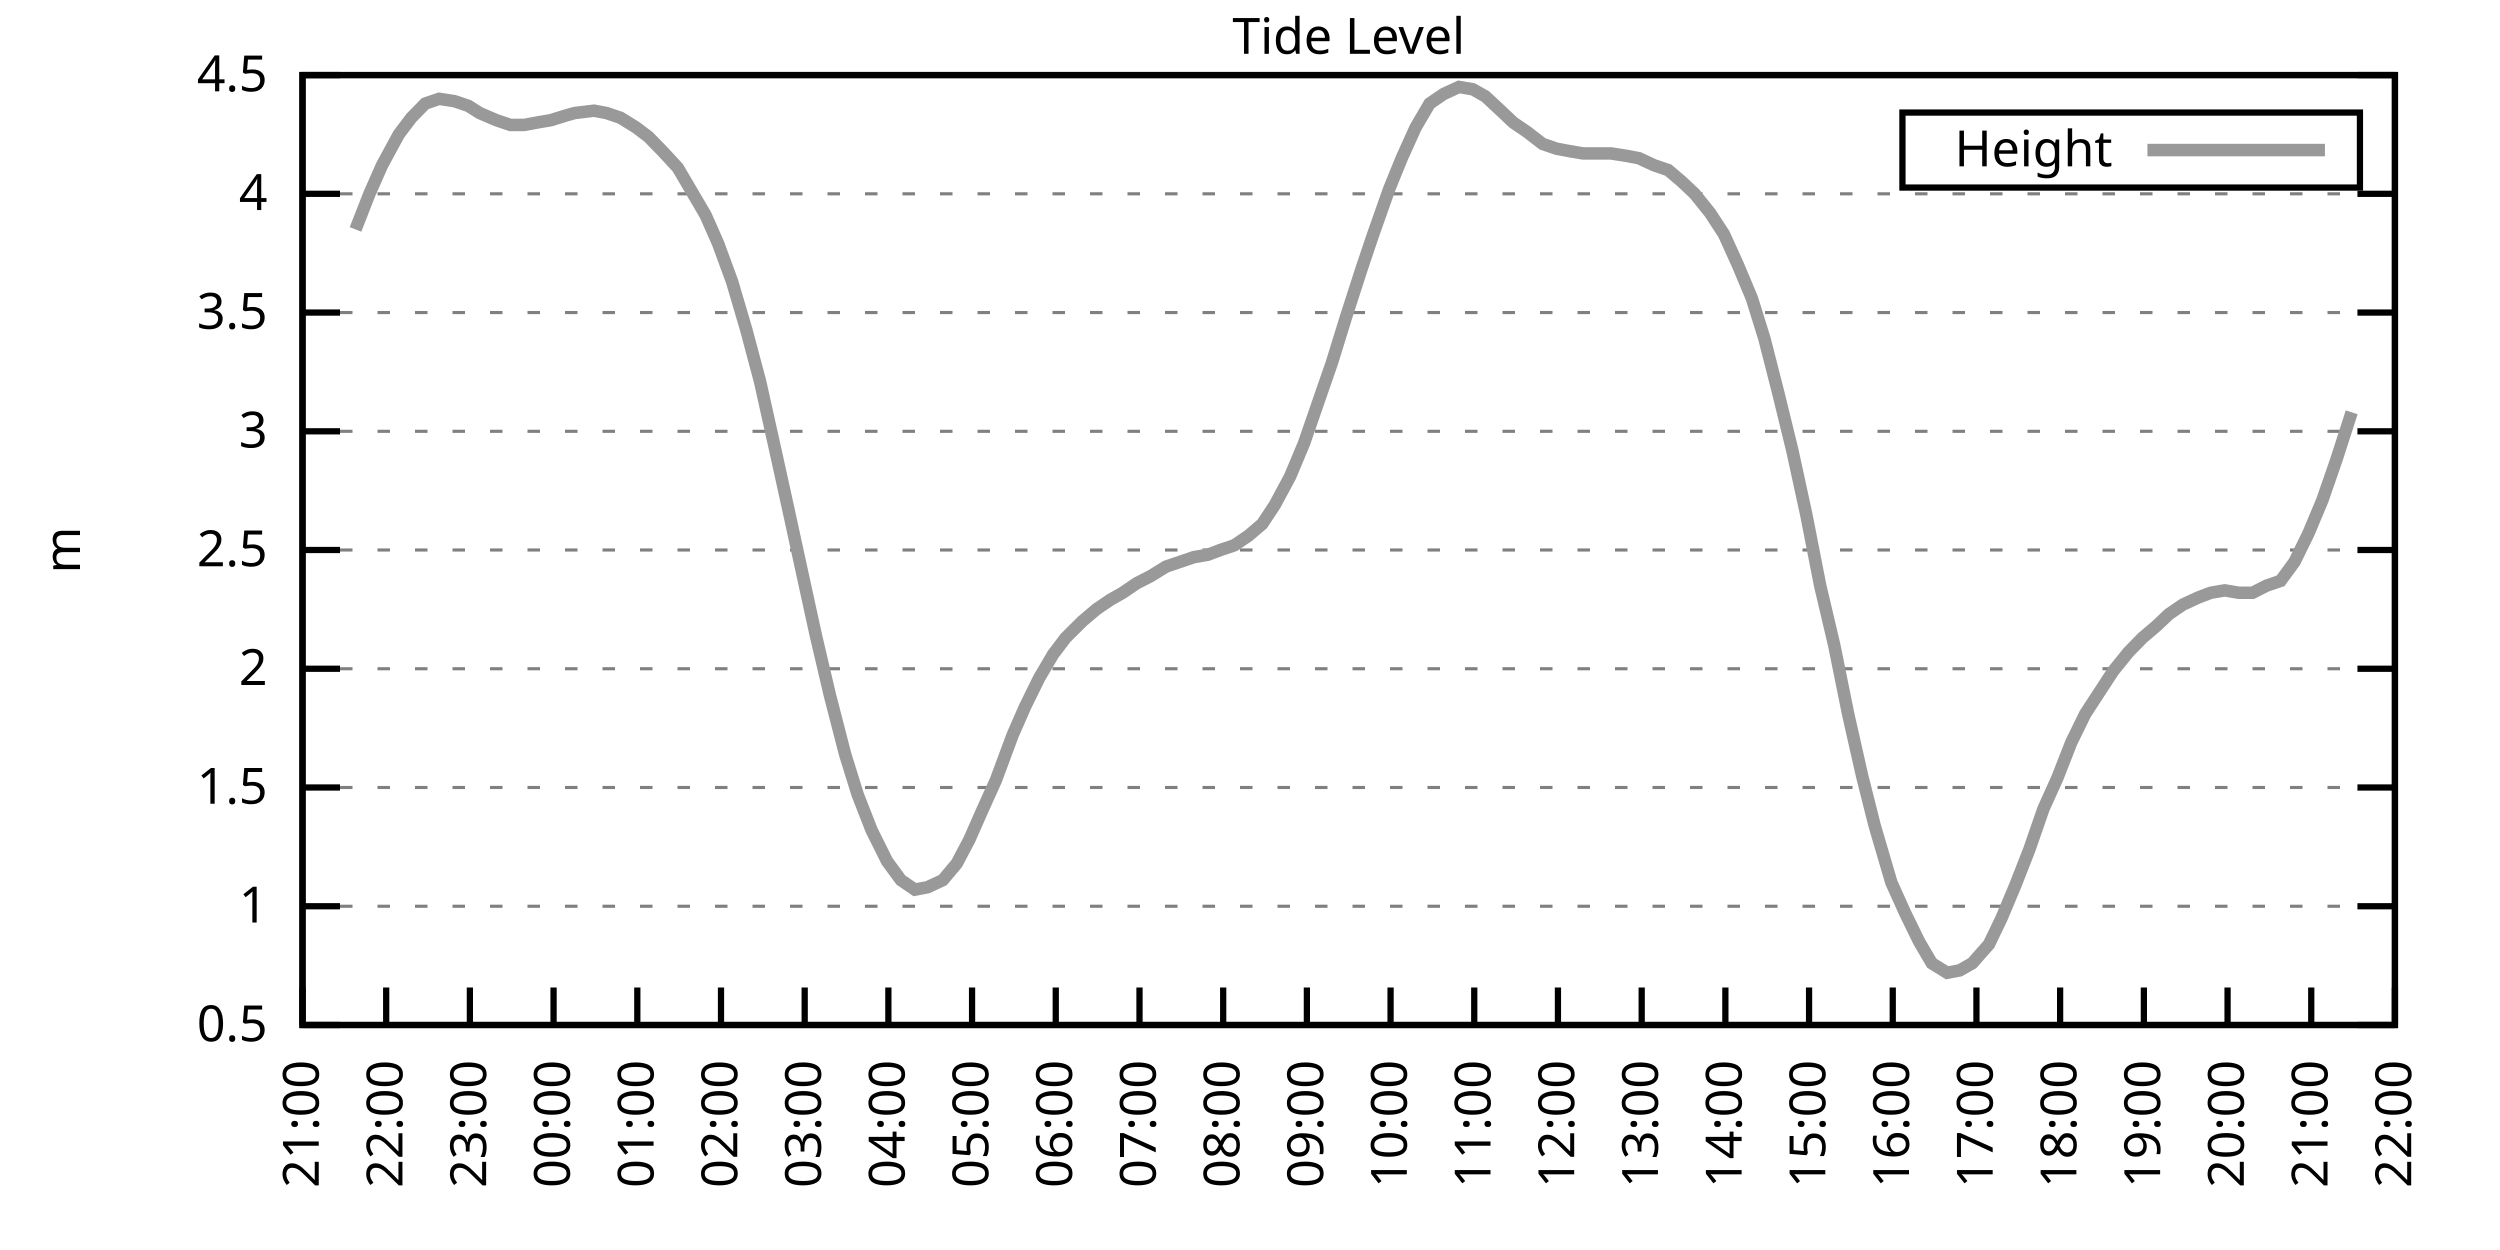
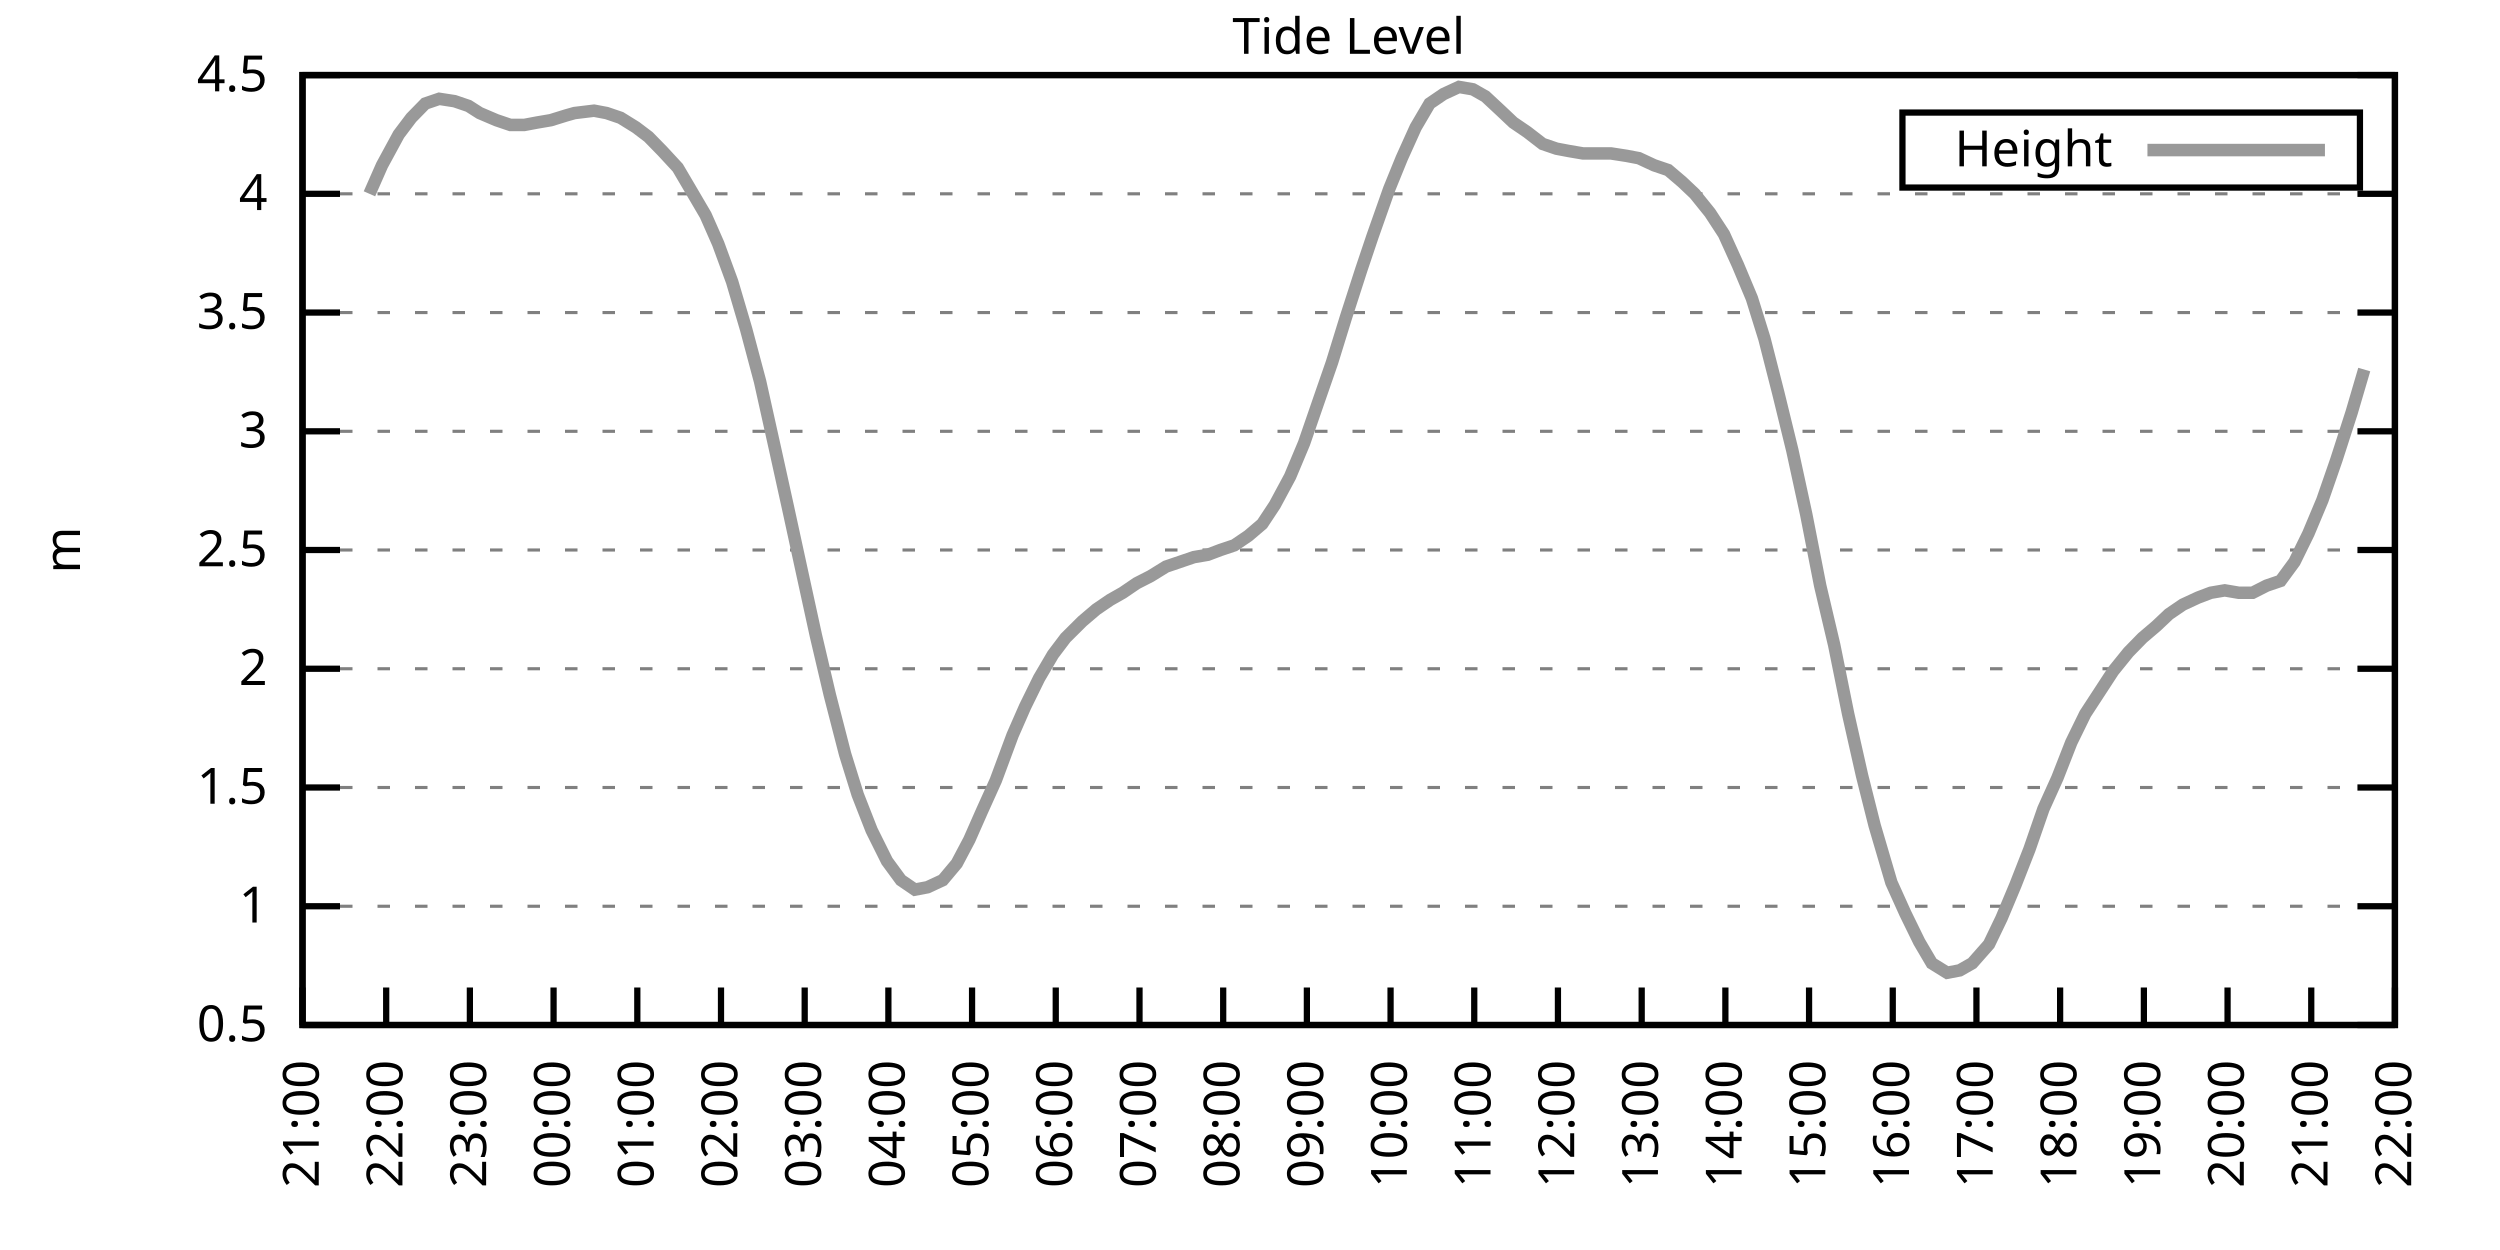
<svg xmlns="http://www.w3.org/2000/svg" xmlns:xlink="http://www.w3.org/1999/xlink" width="400" height="200" viewBox="0 0 400 200">
  <g id="gnuplot_canvas">
    <rect x="0" y="0" width="400" height="200" fill="none" />
    <defs>
      <circle id="gpDot" r="0.5" stroke-width="0.5" stroke="currentColor" />
      <path id="gpPt0" stroke-width="0.333" stroke="currentColor" d="M-1,0 h2 M0,-1 v2" />
      <path id="gpPt1" stroke-width="0.333" stroke="currentColor" d="M-1,-1 L1,1 M1,-1 L-1,1" />
      <path id="gpPt2" stroke-width="0.333" stroke="currentColor" d="M-1,0 L1,0 M0,-1 L0,1 M-1,-1 L1,1 M-1,1 L1,-1" />
      <rect id="gpPt3" stroke-width="0.333" stroke="currentColor" x="-1" y="-1" width="2" height="2" />
      <rect id="gpPt4" stroke-width="0.333" stroke="currentColor" fill="currentColor" x="-1" y="-1" width="2" height="2" />
      <circle id="gpPt5" stroke-width="0.333" stroke="currentColor" cx="0" cy="0" r="1" />
      <use xlink:href="#gpPt5" id="gpPt6" fill="currentColor" stroke="none" />
      <path id="gpPt7" stroke-width="0.333" stroke="currentColor" d="M0,-1.33 L-1.33,0.67 L1.33,0.67 z" />
      <use xlink:href="#gpPt7" id="gpPt8" fill="currentColor" stroke="none" />
      <use xlink:href="#gpPt7" id="gpPt9" stroke="currentColor" transform="rotate(180)" />
      <use xlink:href="#gpPt9" id="gpPt10" fill="currentColor" stroke="none" />
      <use xlink:href="#gpPt3" id="gpPt11" stroke="currentColor" transform="rotate(45)" />
      <use xlink:href="#gpPt11" id="gpPt12" fill="currentColor" stroke="none" />
      <path id="gpPt13" stroke-width="0.333" stroke="currentColor" d="M0,1.330 L1.265,0.411 L0.782,-1.067 L-0.782,-1.076 L-1.265,0.411 z" />
      <use xlink:href="#gpPt13" id="gpPt14" fill="currentColor" stroke="none" />
      <filter id="textbox" filterUnits="objectBoundingBox" x="0" y="0" height="1" width="1">
        <feFlood flood-color="white" flood-opacity="1" result="bgnd" />
        <feComposite in="SourceGraphic" in2="bgnd" operator="atop" />
      </filter>
      <filter id="greybox" filterUnits="objectBoundingBox" x="0" y="0" height="1" width="1">
        <feFlood flood-color="lightgrey" flood-opacity="1" result="grey" />
        <feComposite in="SourceGraphic" in2="grey" operator="atop" />
      </filter>
    </defs>
    <g fill="none" color="white" stroke="currentColor" stroke-width="1.00" stroke-linecap="butt" stroke-linejoin="miter">
</g>
    <g fill="none" color="black" stroke="currentColor" stroke-width="1.00" stroke-linecap="butt" stroke-linejoin="miter">
      <g stroke="none" shape-rendering="crispEdges">
        <polygon fill="rgb(255, 255, 255)" points="48.40,164.00 383.18,164.00 383.18,12.02 48.40,12.02 " />
      </g>
    </g>
    <g fill="none" color="black" stroke="currentColor" stroke-width="1.00" stroke-linecap="butt" stroke-linejoin="miter">
</g>
    <g fill="none" color="black" stroke="black" stroke-width="0.50" stroke-linecap="butt" stroke-linejoin="miter">
</g>
    <g fill="none" color="gray" stroke="currentColor" stroke-width="0.50" stroke-linecap="butt" stroke-linejoin="miter">
      <path stroke="gray" stroke-dasharray="2,4" class="gridline" d="M48.40,164.00 L383.19,164.00  " />
    </g>
    <g fill="none" color="gray" stroke="gray" stroke-width="1.00" stroke-linecap="butt" stroke-linejoin="miter">
</g>
    <g fill="none" color="black" stroke="currentColor" stroke-width="1.00" stroke-linecap="butt" stroke-linejoin="miter">
      <path stroke="black" d="M48.40,164.00 L54.40,164.00 M383.19,164.00 L377.19,164.00  " />
      <g transform="translate(42.80,166.60)" stroke="none" fill="black" font-family="Sans" font-size="8.00" text-anchor="end">
        <text>
          <tspan font-family="Sans"> 0.5</tspan>
        </text>
      </g>
    </g>
    <g fill="none" color="black" stroke="currentColor" stroke-width="1.00" stroke-linecap="butt" stroke-linejoin="miter">
</g>
    <g fill="none" color="black" stroke="black" stroke-width="0.50" stroke-linecap="butt" stroke-linejoin="miter">
</g>
    <g fill="none" color="gray" stroke="currentColor" stroke-width="0.50" stroke-linecap="butt" stroke-linejoin="miter">
      <path stroke="gray" stroke-dasharray="2,4" class="gridline" d="M48.40,145.00 L383.19,145.00  " />
    </g>
    <g fill="none" color="gray" stroke="gray" stroke-width="1.00" stroke-linecap="butt" stroke-linejoin="miter">
</g>
    <g fill="none" color="black" stroke="currentColor" stroke-width="1.00" stroke-linecap="butt" stroke-linejoin="miter">
      <path stroke="black" d="M48.40,145.00 L54.40,145.00 M383.19,145.00 L377.19,145.00  " />
      <g transform="translate(42.80,147.60)" stroke="none" fill="black" font-family="Sans" font-size="8.00" text-anchor="end">
        <text>
          <tspan font-family="Sans"> 1</tspan>
        </text>
      </g>
    </g>
    <g fill="none" color="black" stroke="currentColor" stroke-width="1.00" stroke-linecap="butt" stroke-linejoin="miter">
</g>
    <g fill="none" color="black" stroke="black" stroke-width="0.50" stroke-linecap="butt" stroke-linejoin="miter">
</g>
    <g fill="none" color="gray" stroke="currentColor" stroke-width="0.50" stroke-linecap="butt" stroke-linejoin="miter">
      <path stroke="gray" stroke-dasharray="2,4" class="gridline" d="M48.40,126.00 L383.19,126.00  " />
    </g>
    <g fill="none" color="gray" stroke="gray" stroke-width="1.00" stroke-linecap="butt" stroke-linejoin="miter">
</g>
    <g fill="none" color="black" stroke="currentColor" stroke-width="1.00" stroke-linecap="butt" stroke-linejoin="miter">
      <path stroke="black" d="M48.40,126.00 L54.40,126.00 M383.19,126.00 L377.19,126.00  " />
      <g transform="translate(42.80,128.60)" stroke="none" fill="black" font-family="Sans" font-size="8.00" text-anchor="end">
        <text>
          <tspan font-family="Sans"> 1.5</tspan>
        </text>
      </g>
    </g>
    <g fill="none" color="black" stroke="currentColor" stroke-width="1.00" stroke-linecap="butt" stroke-linejoin="miter">
</g>
    <g fill="none" color="black" stroke="black" stroke-width="0.50" stroke-linecap="butt" stroke-linejoin="miter">
</g>
    <g fill="none" color="gray" stroke="currentColor" stroke-width="0.50" stroke-linecap="butt" stroke-linejoin="miter">
      <path stroke="gray" stroke-dasharray="2,4" class="gridline" d="M48.40,107.00 L383.19,107.00  " />
    </g>
    <g fill="none" color="gray" stroke="gray" stroke-width="1.00" stroke-linecap="butt" stroke-linejoin="miter">
</g>
    <g fill="none" color="black" stroke="currentColor" stroke-width="1.00" stroke-linecap="butt" stroke-linejoin="miter">
      <path stroke="black" d="M48.40,107.00 L54.40,107.00 M383.19,107.00 L377.19,107.00  " />
      <g transform="translate(42.80,109.60)" stroke="none" fill="black" font-family="Sans" font-size="8.00" text-anchor="end">
        <text>
          <tspan font-family="Sans"> 2</tspan>
        </text>
      </g>
    </g>
    <g fill="none" color="black" stroke="currentColor" stroke-width="1.00" stroke-linecap="butt" stroke-linejoin="miter">
</g>
    <g fill="none" color="black" stroke="black" stroke-width="0.50" stroke-linecap="butt" stroke-linejoin="miter">
</g>
    <g fill="none" color="gray" stroke="currentColor" stroke-width="0.50" stroke-linecap="butt" stroke-linejoin="miter">
      <path stroke="gray" stroke-dasharray="2,4" class="gridline" d="M48.40,88.00 L383.19,88.00  " />
    </g>
    <g fill="none" color="gray" stroke="gray" stroke-width="1.00" stroke-linecap="butt" stroke-linejoin="miter">
</g>
    <g fill="none" color="black" stroke="currentColor" stroke-width="1.00" stroke-linecap="butt" stroke-linejoin="miter">
      <path stroke="black" d="M48.40,88.00 L54.40,88.00 M383.19,88.00 L377.19,88.00  " />
      <g transform="translate(42.80,90.60)" stroke="none" fill="black" font-family="Sans" font-size="8.00" text-anchor="end">
        <text>
          <tspan font-family="Sans"> 2.5</tspan>
        </text>
      </g>
    </g>
    <g fill="none" color="black" stroke="currentColor" stroke-width="1.00" stroke-linecap="butt" stroke-linejoin="miter">
</g>
    <g fill="none" color="black" stroke="black" stroke-width="0.50" stroke-linecap="butt" stroke-linejoin="miter">
</g>
    <g fill="none" color="gray" stroke="currentColor" stroke-width="0.50" stroke-linecap="butt" stroke-linejoin="miter">
      <path stroke="gray" stroke-dasharray="2,4" class="gridline" d="M48.40,69.01 L383.19,69.01  " />
    </g>
    <g fill="none" color="gray" stroke="gray" stroke-width="1.00" stroke-linecap="butt" stroke-linejoin="miter">
</g>
    <g fill="none" color="black" stroke="currentColor" stroke-width="1.00" stroke-linecap="butt" stroke-linejoin="miter">
      <path stroke="black" d="M48.40,69.01 L54.40,69.01 M383.19,69.01 L377.19,69.01  " />
      <g transform="translate(42.80,71.61)" stroke="none" fill="black" font-family="Sans" font-size="8.00" text-anchor="end">
        <text>
          <tspan font-family="Sans"> 3</tspan>
        </text>
      </g>
    </g>
    <g fill="none" color="black" stroke="currentColor" stroke-width="1.00" stroke-linecap="butt" stroke-linejoin="miter">
</g>
    <g fill="none" color="black" stroke="black" stroke-width="0.50" stroke-linecap="butt" stroke-linejoin="miter">
</g>
    <g fill="none" color="gray" stroke="currentColor" stroke-width="0.50" stroke-linecap="butt" stroke-linejoin="miter">
      <path stroke="gray" stroke-dasharray="2,4" class="gridline" d="M48.40,50.01 L383.19,50.01  " />
    </g>
    <g fill="none" color="gray" stroke="gray" stroke-width="1.00" stroke-linecap="butt" stroke-linejoin="miter">
</g>
    <g fill="none" color="black" stroke="currentColor" stroke-width="1.00" stroke-linecap="butt" stroke-linejoin="miter">
      <path stroke="black" d="M48.40,50.01 L54.40,50.01 M383.19,50.01 L377.19,50.01  " />
      <g transform="translate(42.80,52.61)" stroke="none" fill="black" font-family="Sans" font-size="8.00" text-anchor="end">
        <text>
          <tspan font-family="Sans"> 3.5</tspan>
        </text>
      </g>
    </g>
    <g fill="none" color="black" stroke="currentColor" stroke-width="1.00" stroke-linecap="butt" stroke-linejoin="miter">
</g>
    <g fill="none" color="black" stroke="black" stroke-width="0.50" stroke-linecap="butt" stroke-linejoin="miter">
</g>
    <g fill="none" color="gray" stroke="currentColor" stroke-width="0.50" stroke-linecap="butt" stroke-linejoin="miter">
      <path stroke="gray" stroke-dasharray="2,4" class="gridline" d="M48.40,31.01 L383.19,31.01  " />
    </g>
    <g fill="none" color="gray" stroke="gray" stroke-width="1.00" stroke-linecap="butt" stroke-linejoin="miter">
</g>
    <g fill="none" color="black" stroke="currentColor" stroke-width="1.00" stroke-linecap="butt" stroke-linejoin="miter">
      <path stroke="black" d="M48.40,31.01 L54.40,31.01 M383.19,31.01 L377.19,31.01  " />
      <g transform="translate(42.80,33.61)" stroke="none" fill="black" font-family="Sans" font-size="8.00" text-anchor="end">
        <text>
          <tspan font-family="Sans"> 4</tspan>
        </text>
      </g>
    </g>
    <g fill="none" color="black" stroke="currentColor" stroke-width="1.00" stroke-linecap="butt" stroke-linejoin="miter">
</g>
    <g fill="none" color="black" stroke="black" stroke-width="0.50" stroke-linecap="butt" stroke-linejoin="miter">
</g>
    <g fill="none" color="gray" stroke="currentColor" stroke-width="0.50" stroke-linecap="butt" stroke-linejoin="miter">
      <path stroke="gray" stroke-dasharray="2,4" class="gridline" d="M48.40,12.01 L383.19,12.01  " />
    </g>
    <g fill="none" color="gray" stroke="gray" stroke-width="1.00" stroke-linecap="butt" stroke-linejoin="miter">
</g>
    <g fill="none" color="black" stroke="currentColor" stroke-width="1.00" stroke-linecap="butt" stroke-linejoin="miter">
      <path stroke="black" d="M48.40,12.01 L54.40,12.01 M383.19,12.01 L377.19,12.01  " />
      <g transform="translate(42.80,14.61)" stroke="none" fill="black" font-family="Sans" font-size="8.00" text-anchor="end">
        <text>
          <tspan font-family="Sans"> 4.5</tspan>
        </text>
      </g>
    </g>
    <g fill="none" color="black" stroke="currentColor" stroke-width="1.00" stroke-linecap="butt" stroke-linejoin="miter">
      <path stroke="black" d="M48.40,164.00 L48.40,158.00  " />
      <g transform="translate(51.00,169.60) rotate(270.00)" stroke="none" fill="black" font-family="Sans" font-size="8.00" text-anchor="end">
        <text>
          <tspan font-family="Sans">21:00</tspan>
        </text>
      </g>
    </g>
    <g fill="none" color="black" stroke="currentColor" stroke-width="1.00" stroke-linecap="butt" stroke-linejoin="miter">
      <path stroke="black" d="M61.79,164.00 L61.79,158.00  " />
      <g transform="translate(64.39,169.60) rotate(270.00)" stroke="none" fill="black" font-family="Sans" font-size="8.00" text-anchor="end">
        <text>
          <tspan font-family="Sans">22:00</tspan>
        </text>
      </g>
    </g>
    <g fill="none" color="black" stroke="currentColor" stroke-width="1.00" stroke-linecap="butt" stroke-linejoin="miter">
      <path stroke="black" d="M75.18,164.00 L75.18,158.00  " />
      <g transform="translate(77.78,169.60) rotate(270.00)" stroke="none" fill="black" font-family="Sans" font-size="8.00" text-anchor="end">
        <text>
          <tspan font-family="Sans">23:00</tspan>
        </text>
      </g>
    </g>
    <g fill="none" color="black" stroke="currentColor" stroke-width="1.00" stroke-linecap="butt" stroke-linejoin="miter">
      <path stroke="black" d="M88.57,164.00 L88.57,158.00  " />
      <g transform="translate(91.17,169.60) rotate(270.00)" stroke="none" fill="black" font-family="Sans" font-size="8.00" text-anchor="end">
        <text>
          <tspan font-family="Sans">00:00</tspan>
        </text>
      </g>
    </g>
    <g fill="none" color="black" stroke="currentColor" stroke-width="1.00" stroke-linecap="butt" stroke-linejoin="miter">
      <path stroke="black" d="M101.97,164.00 L101.97,158.00  " />
      <g transform="translate(104.57,169.60) rotate(270.00)" stroke="none" fill="black" font-family="Sans" font-size="8.00" text-anchor="end">
        <text>
          <tspan font-family="Sans">01:00</tspan>
        </text>
      </g>
    </g>
    <g fill="none" color="black" stroke="currentColor" stroke-width="1.00" stroke-linecap="butt" stroke-linejoin="miter">
      <path stroke="black" d="M115.36,164.00 L115.36,158.00  " />
      <g transform="translate(117.96,169.60) rotate(270.00)" stroke="none" fill="black" font-family="Sans" font-size="8.00" text-anchor="end">
        <text>
          <tspan font-family="Sans">02:00</tspan>
        </text>
      </g>
    </g>
    <g fill="none" color="black" stroke="currentColor" stroke-width="1.00" stroke-linecap="butt" stroke-linejoin="miter">
      <path stroke="black" d="M128.75,164.00 L128.75,158.00  " />
      <g transform="translate(131.35,169.60) rotate(270.00)" stroke="none" fill="black" font-family="Sans" font-size="8.00" text-anchor="end">
        <text>
          <tspan font-family="Sans">03:00</tspan>
        </text>
      </g>
    </g>
    <g fill="none" color="black" stroke="currentColor" stroke-width="1.00" stroke-linecap="butt" stroke-linejoin="miter">
      <path stroke="black" d="M142.14,164.00 L142.14,158.00  " />
      <g transform="translate(144.74,169.60) rotate(270.00)" stroke="none" fill="black" font-family="Sans" font-size="8.00" text-anchor="end">
        <text>
          <tspan font-family="Sans">04:00</tspan>
        </text>
      </g>
    </g>
    <g fill="none" color="black" stroke="currentColor" stroke-width="1.00" stroke-linecap="butt" stroke-linejoin="miter">
      <path stroke="black" d="M155.53,164.00 L155.53,158.00  " />
      <g transform="translate(158.13,169.60) rotate(270.00)" stroke="none" fill="black" font-family="Sans" font-size="8.00" text-anchor="end">
        <text>
          <tspan font-family="Sans">05:00</tspan>
        </text>
      </g>
    </g>
    <g fill="none" color="black" stroke="currentColor" stroke-width="1.00" stroke-linecap="butt" stroke-linejoin="miter">
      <path stroke="black" d="M168.92,164.00 L168.92,158.00  " />
      <g transform="translate(171.52,169.60) rotate(270.00)" stroke="none" fill="black" font-family="Sans" font-size="8.00" text-anchor="end">
        <text>
          <tspan font-family="Sans">06:00</tspan>
        </text>
      </g>
    </g>
    <g fill="none" color="black" stroke="currentColor" stroke-width="1.00" stroke-linecap="butt" stroke-linejoin="miter">
      <path stroke="black" d="M182.32,164.00 L182.32,158.00  " />
      <g transform="translate(184.92,169.60) rotate(270.00)" stroke="none" fill="black" font-family="Sans" font-size="8.00" text-anchor="end">
        <text>
          <tspan font-family="Sans">07:00</tspan>
        </text>
      </g>
    </g>
    <g fill="none" color="black" stroke="currentColor" stroke-width="1.00" stroke-linecap="butt" stroke-linejoin="miter">
      <path stroke="black" d="M195.71,164.00 L195.71,158.00  " />
      <g transform="translate(198.31,169.60) rotate(270.00)" stroke="none" fill="black" font-family="Sans" font-size="8.00" text-anchor="end">
        <text>
          <tspan font-family="Sans">08:00</tspan>
        </text>
      </g>
    </g>
    <g fill="none" color="black" stroke="currentColor" stroke-width="1.00" stroke-linecap="butt" stroke-linejoin="miter">
      <path stroke="black" d="M209.10,164.00 L209.10,158.00  " />
      <g transform="translate(211.70,169.60) rotate(270.00)" stroke="none" fill="black" font-family="Sans" font-size="8.00" text-anchor="end">
        <text>
          <tspan font-family="Sans">09:00</tspan>
        </text>
      </g>
    </g>
    <g fill="none" color="black" stroke="currentColor" stroke-width="1.00" stroke-linecap="butt" stroke-linejoin="miter">
      <path stroke="black" d="M222.49,164.00 L222.49,158.00  " />
      <g transform="translate(225.09,169.60) rotate(270.00)" stroke="none" fill="black" font-family="Sans" font-size="8.00" text-anchor="end">
        <text>
          <tspan font-family="Sans">10:00</tspan>
        </text>
      </g>
    </g>
    <g fill="none" color="black" stroke="currentColor" stroke-width="1.00" stroke-linecap="butt" stroke-linejoin="miter">
      <path stroke="black" d="M235.88,164.00 L235.88,158.00  " />
      <g transform="translate(238.48,169.60) rotate(270.00)" stroke="none" fill="black" font-family="Sans" font-size="8.00" text-anchor="end">
        <text>
          <tspan font-family="Sans">11:00</tspan>
        </text>
      </g>
    </g>
    <g fill="none" color="black" stroke="currentColor" stroke-width="1.00" stroke-linecap="butt" stroke-linejoin="miter">
      <path stroke="black" d="M249.27,164.00 L249.27,158.00  " />
      <g transform="translate(251.87,169.60) rotate(270.00)" stroke="none" fill="black" font-family="Sans" font-size="8.00" text-anchor="end">
        <text>
          <tspan font-family="Sans">12:00</tspan>
        </text>
      </g>
    </g>
    <g fill="none" color="black" stroke="currentColor" stroke-width="1.00" stroke-linecap="butt" stroke-linejoin="miter">
      <path stroke="black" d="M262.67,164.00 L262.67,158.00  " />
      <g transform="translate(265.27,169.60) rotate(270.00)" stroke="none" fill="black" font-family="Sans" font-size="8.00" text-anchor="end">
        <text>
          <tspan font-family="Sans">13:00</tspan>
        </text>
      </g>
    </g>
    <g fill="none" color="black" stroke="currentColor" stroke-width="1.00" stroke-linecap="butt" stroke-linejoin="miter">
      <path stroke="black" d="M276.06,164.00 L276.06,158.00  " />
      <g transform="translate(278.66,169.60) rotate(270.00)" stroke="none" fill="black" font-family="Sans" font-size="8.00" text-anchor="end">
        <text>
          <tspan font-family="Sans">14:00</tspan>
        </text>
      </g>
    </g>
    <g fill="none" color="black" stroke="currentColor" stroke-width="1.00" stroke-linecap="butt" stroke-linejoin="miter">
      <path stroke="black" d="M289.45,164.00 L289.45,158.00  " />
      <g transform="translate(292.05,169.60) rotate(270.00)" stroke="none" fill="black" font-family="Sans" font-size="8.00" text-anchor="end">
        <text>
          <tspan font-family="Sans">15:00</tspan>
        </text>
      </g>
    </g>
    <g fill="none" color="black" stroke="currentColor" stroke-width="1.00" stroke-linecap="butt" stroke-linejoin="miter">
      <path stroke="black" d="M302.84,164.00 L302.84,158.00  " />
      <g transform="translate(305.44,169.60) rotate(270.00)" stroke="none" fill="black" font-family="Sans" font-size="8.00" text-anchor="end">
        <text>
          <tspan font-family="Sans">16:00</tspan>
        </text>
      </g>
    </g>
    <g fill="none" color="black" stroke="currentColor" stroke-width="1.00" stroke-linecap="butt" stroke-linejoin="miter">
      <path stroke="black" d="M316.23,164.00 L316.23,158.00  " />
      <g transform="translate(318.83,169.60) rotate(270.00)" stroke="none" fill="black" font-family="Sans" font-size="8.00" text-anchor="end">
        <text>
          <tspan font-family="Sans">17:00</tspan>
        </text>
      </g>
    </g>
    <g fill="none" color="black" stroke="currentColor" stroke-width="1.00" stroke-linecap="butt" stroke-linejoin="miter">
      <path stroke="black" d="M329.62,164.00 L329.62,158.00  " />
      <g transform="translate(332.22,169.60) rotate(270.00)" stroke="none" fill="black" font-family="Sans" font-size="8.00" text-anchor="end">
        <text>
          <tspan font-family="Sans">18:00</tspan>
        </text>
      </g>
    </g>
    <g fill="none" color="black" stroke="currentColor" stroke-width="1.00" stroke-linecap="butt" stroke-linejoin="miter">
      <path stroke="black" d="M343.02,164.00 L343.02,158.00  " />
      <g transform="translate(345.62,169.60) rotate(270.00)" stroke="none" fill="black" font-family="Sans" font-size="8.00" text-anchor="end">
        <text>
          <tspan font-family="Sans">19:00</tspan>
        </text>
      </g>
    </g>
    <g fill="none" color="black" stroke="currentColor" stroke-width="1.00" stroke-linecap="butt" stroke-linejoin="miter">
      <path stroke="black" d="M356.41,164.00 L356.41,158.00  " />
      <g transform="translate(359.01,169.60) rotate(270.00)" stroke="none" fill="black" font-family="Sans" font-size="8.00" text-anchor="end">
        <text>
          <tspan font-family="Sans">20:00</tspan>
        </text>
      </g>
    </g>
    <g fill="none" color="black" stroke="currentColor" stroke-width="1.00" stroke-linecap="butt" stroke-linejoin="miter">
      <path stroke="black" d="M369.80,164.00 L369.80,158.00  " />
      <g transform="translate(372.40,169.60) rotate(270.00)" stroke="none" fill="black" font-family="Sans" font-size="8.00" text-anchor="end">
        <text>
          <tspan font-family="Sans">21:00</tspan>
        </text>
      </g>
    </g>
    <g fill="none" color="black" stroke="currentColor" stroke-width="1.00" stroke-linecap="butt" stroke-linejoin="miter">
      <path stroke="black" d="M383.19,164.00 L383.19,158.00  " />
      <g transform="translate(385.79,169.60) rotate(270.00)" stroke="none" fill="black" font-family="Sans" font-size="8.00" text-anchor="end">
        <text>
          <tspan font-family="Sans">22:00</tspan>
        </text>
      </g>
    </g>
    <g fill="none" color="black" stroke="currentColor" stroke-width="1.00" stroke-linecap="butt" stroke-linejoin="miter">
</g>
    <g fill="none" color="black" stroke="currentColor" stroke-width="1.00" stroke-linecap="butt" stroke-linejoin="miter">
      <path stroke="black" d="M48.40,12.01 L48.40,164.00 L383.19,164.00 L383.19,12.01 L48.40,12.01 Z  " />
    </g>
    <g fill="none" color="black" stroke="currentColor" stroke-width="1.00" stroke-linecap="butt" stroke-linejoin="miter">
</g>
    <g fill="none" color="black" stroke="currentColor" stroke-width="1.00" stroke-linecap="butt" stroke-linejoin="miter">
      <path stroke="black" d="M304.39,30.01 L304.39,18.01 L377.59,18.01 L377.59,30.01 L304.39,30.01 Z  " />
    </g>
    <g id="Tide_level_plot_1">
      <g fill="none" color="white" stroke="black" stroke-width="2.00" stroke-linecap="butt" stroke-linejoin="miter">
</g>
      <g fill="none" color="black" stroke="currentColor" stroke-width="2.00" stroke-linecap="butt" stroke-linejoin="miter">
        <g transform="translate(337.99,26.61)" stroke="none" fill="black" font-family="Sans" font-size="8.00" text-anchor="end">
          <text>
            <tspan font-family="Sans">Height</tspan>
          </text>
        </g>
      </g>
      <g fill="none" color="black" stroke="currentColor" stroke-width="2.00" stroke-linecap="butt" stroke-linejoin="miter">
-         <path stroke="rgb(153, 153, 153)" d="M343.59,24.01 L371.99,24.01 M56.88,36.71 L59.11,31.01 L61.12,26.45 L63.80,21.51 L65.81,18.85 L68.04,16.57   L70.27,15.81 L72.73,16.19 L74.96,16.95 L76.75,18.09 L79.42,19.23 L81.66,19.99 L83.89,19.99 L85.90,19.61   L88.13,19.23 L90.58,18.47 L91.92,18.09 L95.05,17.71 L97.06,18.09 L99.29,18.85 L101.74,20.37 L103.75,21.89   L105.98,24.17 L108.44,26.83 L110.45,30.25 L112.90,34.43 L114.91,38.99 L117.14,45.07 L119.38,52.67 L121.61,61.03   L124.06,72.05 L126.07,81.17 L128.30,91.42 L130.54,101.68 L132.77,111.18 L135.22,120.68 L137.23,127.14 L139.46,132.84   L141.92,137.78 L144.15,140.82 L146.38,142.34 L148.39,141.96 L150.85,140.82 L153.08,138.16 L155.09,134.36 L157.10,129.80   L159.33,124.86 L162.01,117.64 L164.01,113.08 L166.25,108.52 L168.48,104.72 L170.49,102.06 L173.17,99.40 L175.40,97.50   L177.63,95.98 L179.64,94.84 L181.87,93.32 L184.10,92.18 L186.56,90.66 L188.79,89.90 L191.02,89.14 L193.25,88.76   L195.26,88.00 L197.49,87.25 L199.73,85.73 L201.96,83.83 L203.97,80.79 L206.42,76.23 L208.65,70.91 L210.88,64.45   L213.12,57.99 L215.35,50.77 L217.80,43.17 L219.59,37.85 L222.27,30.25 L224.28,25.31 L226.51,20.37 L228.74,16.57   L230.97,15.05 L233.43,13.91 L235.66,14.29 L237.67,15.43 L240.12,17.71 L242.13,19.61 L244.36,21.13 L246.82,23.03   L249.05,23.79 L251.06,24.17 L253.29,24.55 L255.75,24.55 L257.76,24.55 L260.21,24.93 L262.22,25.31 L264.67,26.45   L266.91,27.21 L269.14,29.11 L271.15,31.01 L273.60,34.05 L275.83,37.47 L278.07,42.41 L280.30,47.73 L282.31,54.19   L284.54,62.93 L286.77,72.05 L289.00,82.31 L291.23,93.70 L293.47,103.20 L295.70,114.22 L297.93,124.10 L299.94,132.08   L302.62,141.20 L304.85,146.14 L307.08,150.70 L309.09,154.12 L311.54,155.64 L313.55,155.26 L315.56,154.12 L318.24,151.08   L320.25,146.90 L322.48,141.58 L324.71,135.88 L326.95,129.42 L329.18,124.48 L331.41,118.78 L333.64,114.22 L335.87,110.80   L338.10,107.38 L340.56,104.34 L342.79,102.06 L345.02,100.16 L347.03,98.26 L349.26,96.74 L351.72,95.60 L353.73,94.84   L355.96,94.46 L358.19,94.84 L360.42,94.84 L362.66,93.70 L364.89,92.94 L367.12,89.90 L369.35,85.35 L371.58,80.03   L373.82,73.57 L376.27,65.97  " />
+         <path stroke="rgb(153, 153, 153)" d="M343.59,24.01 L371.99,24.01 M59.11,31.01 L61.12,26.45 L63.80,21.51 L65.81,18.85 L68.04,16.57 L70.27,15.81   L72.73,16.19 L74.96,16.95 L76.75,18.09 L79.42,19.23 L81.66,19.99 L83.89,19.99 L85.90,19.61 L88.13,19.23   L90.58,18.47 L91.92,18.09 L95.05,17.71 L97.06,18.09 L99.29,18.85 L101.74,20.37 L103.75,21.89 L105.98,24.17   L108.44,26.83 L110.45,30.25 L112.90,34.43 L114.91,38.99 L117.14,45.07 L119.38,52.67 L121.61,61.03 L124.06,72.05   L126.07,81.17 L128.30,91.42 L130.54,101.68 L132.77,111.18 L135.22,120.68 L137.23,127.14 L139.46,132.84 L141.92,137.78   L144.15,140.82 L146.38,142.34 L148.39,141.96 L150.85,140.82 L153.08,138.16 L155.09,134.36 L157.10,129.80 L159.33,124.86   L162.01,117.64 L164.01,113.08 L166.25,108.52 L168.48,104.72 L170.49,102.06 L173.17,99.40 L175.40,97.50 L177.63,95.98   L179.64,94.84 L181.87,93.32 L184.10,92.18 L186.56,90.66 L188.79,89.90 L191.02,89.14 L193.25,88.76 L195.26,88.00   L197.49,87.25 L199.73,85.73 L201.96,83.83 L203.97,80.79 L206.42,76.23 L208.65,70.91 L210.88,64.45 L213.12,57.99   L215.35,50.77 L217.80,43.17 L219.59,37.85 L222.27,30.25 L224.28,25.31 L226.51,20.37 L228.74,16.57 L230.97,15.05   L233.43,13.91 L235.66,14.29 L237.67,15.43 L240.12,17.71 L242.13,19.61 L244.36,21.13 L246.82,23.03 L249.05,23.79   L251.06,24.17 L253.29,24.55 L255.75,24.55 L257.76,24.55 L260.21,24.93 L262.22,25.31 L264.67,26.45 L266.91,27.21   L269.14,29.11 L271.15,31.01 L273.60,34.05 L275.83,37.47 L278.07,42.41 L280.30,47.73 L282.31,54.19 L284.54,62.93   L286.77,72.05 L289.00,82.31 L291.23,93.70 L293.47,103.20 L295.70,114.22 L297.93,124.10 L299.94,132.08 L302.62,141.20   L304.85,146.14 L307.08,150.70 L309.09,154.12 L311.54,155.64 L313.55,155.26 L315.56,154.12 L318.24,151.08 L320.25,146.90   L322.48,141.58 L324.71,135.88 L326.95,129.42 L329.18,124.48 L331.41,118.78 L333.64,114.22 L335.87,110.80 L338.10,107.38   L340.56,104.34 L342.79,102.06 L345.02,100.16 L347.03,98.26 L349.26,96.74 L351.72,95.60 L353.73,94.84 L355.96,94.46   L358.19,94.84 L360.42,94.84 L362.66,93.70 L364.89,92.94 L367.12,89.90 L369.35,85.35 L371.58,80.03 L373.82,73.57   L376.27,65.97 L378.28,59.13  " />
      </g>
    </g>
    <g fill="none" color="black" stroke="currentColor" stroke-width="2.00" stroke-linecap="butt" stroke-linejoin="miter">
</g>
    <g fill="none" color="black" stroke="black" stroke-width="1.00" stroke-linecap="butt" stroke-linejoin="miter">
</g>
    <g fill="none" color="black" stroke="currentColor" stroke-width="1.00" stroke-linecap="butt" stroke-linejoin="miter">
      <path stroke="black" d="M48.40,12.01 L48.40,164.00 L383.19,164.00 L383.19,12.01 L48.40,12.01 Z  " />
      <g transform="translate(12.80,88.01) rotate(270.00)" stroke="none" fill="black" font-family="Sans" font-size="8.00" text-anchor="middle">
        <text>
          <tspan font-family="Sans">m</tspan>
        </text>
      </g>
    </g>
    <g fill="none" color="black" stroke="currentColor" stroke-width="1.00" stroke-linecap="butt" stroke-linejoin="miter">
</g>
    <g fill="none" color="black" stroke="currentColor" stroke-width="1.00" stroke-linecap="butt" stroke-linejoin="miter">
      <g transform="translate(215.79,8.61)" stroke="none" fill="black" font-family="Sans" font-size="8.00" text-anchor="middle">
        <text>
          <tspan font-family="Sans">Tide Level</tspan>
        </text>
      </g>
    </g>
    <g fill="none" color="black" stroke="currentColor" stroke-width="1.00" stroke-linecap="butt" stroke-linejoin="miter">
</g>
  </g>
</svg>
